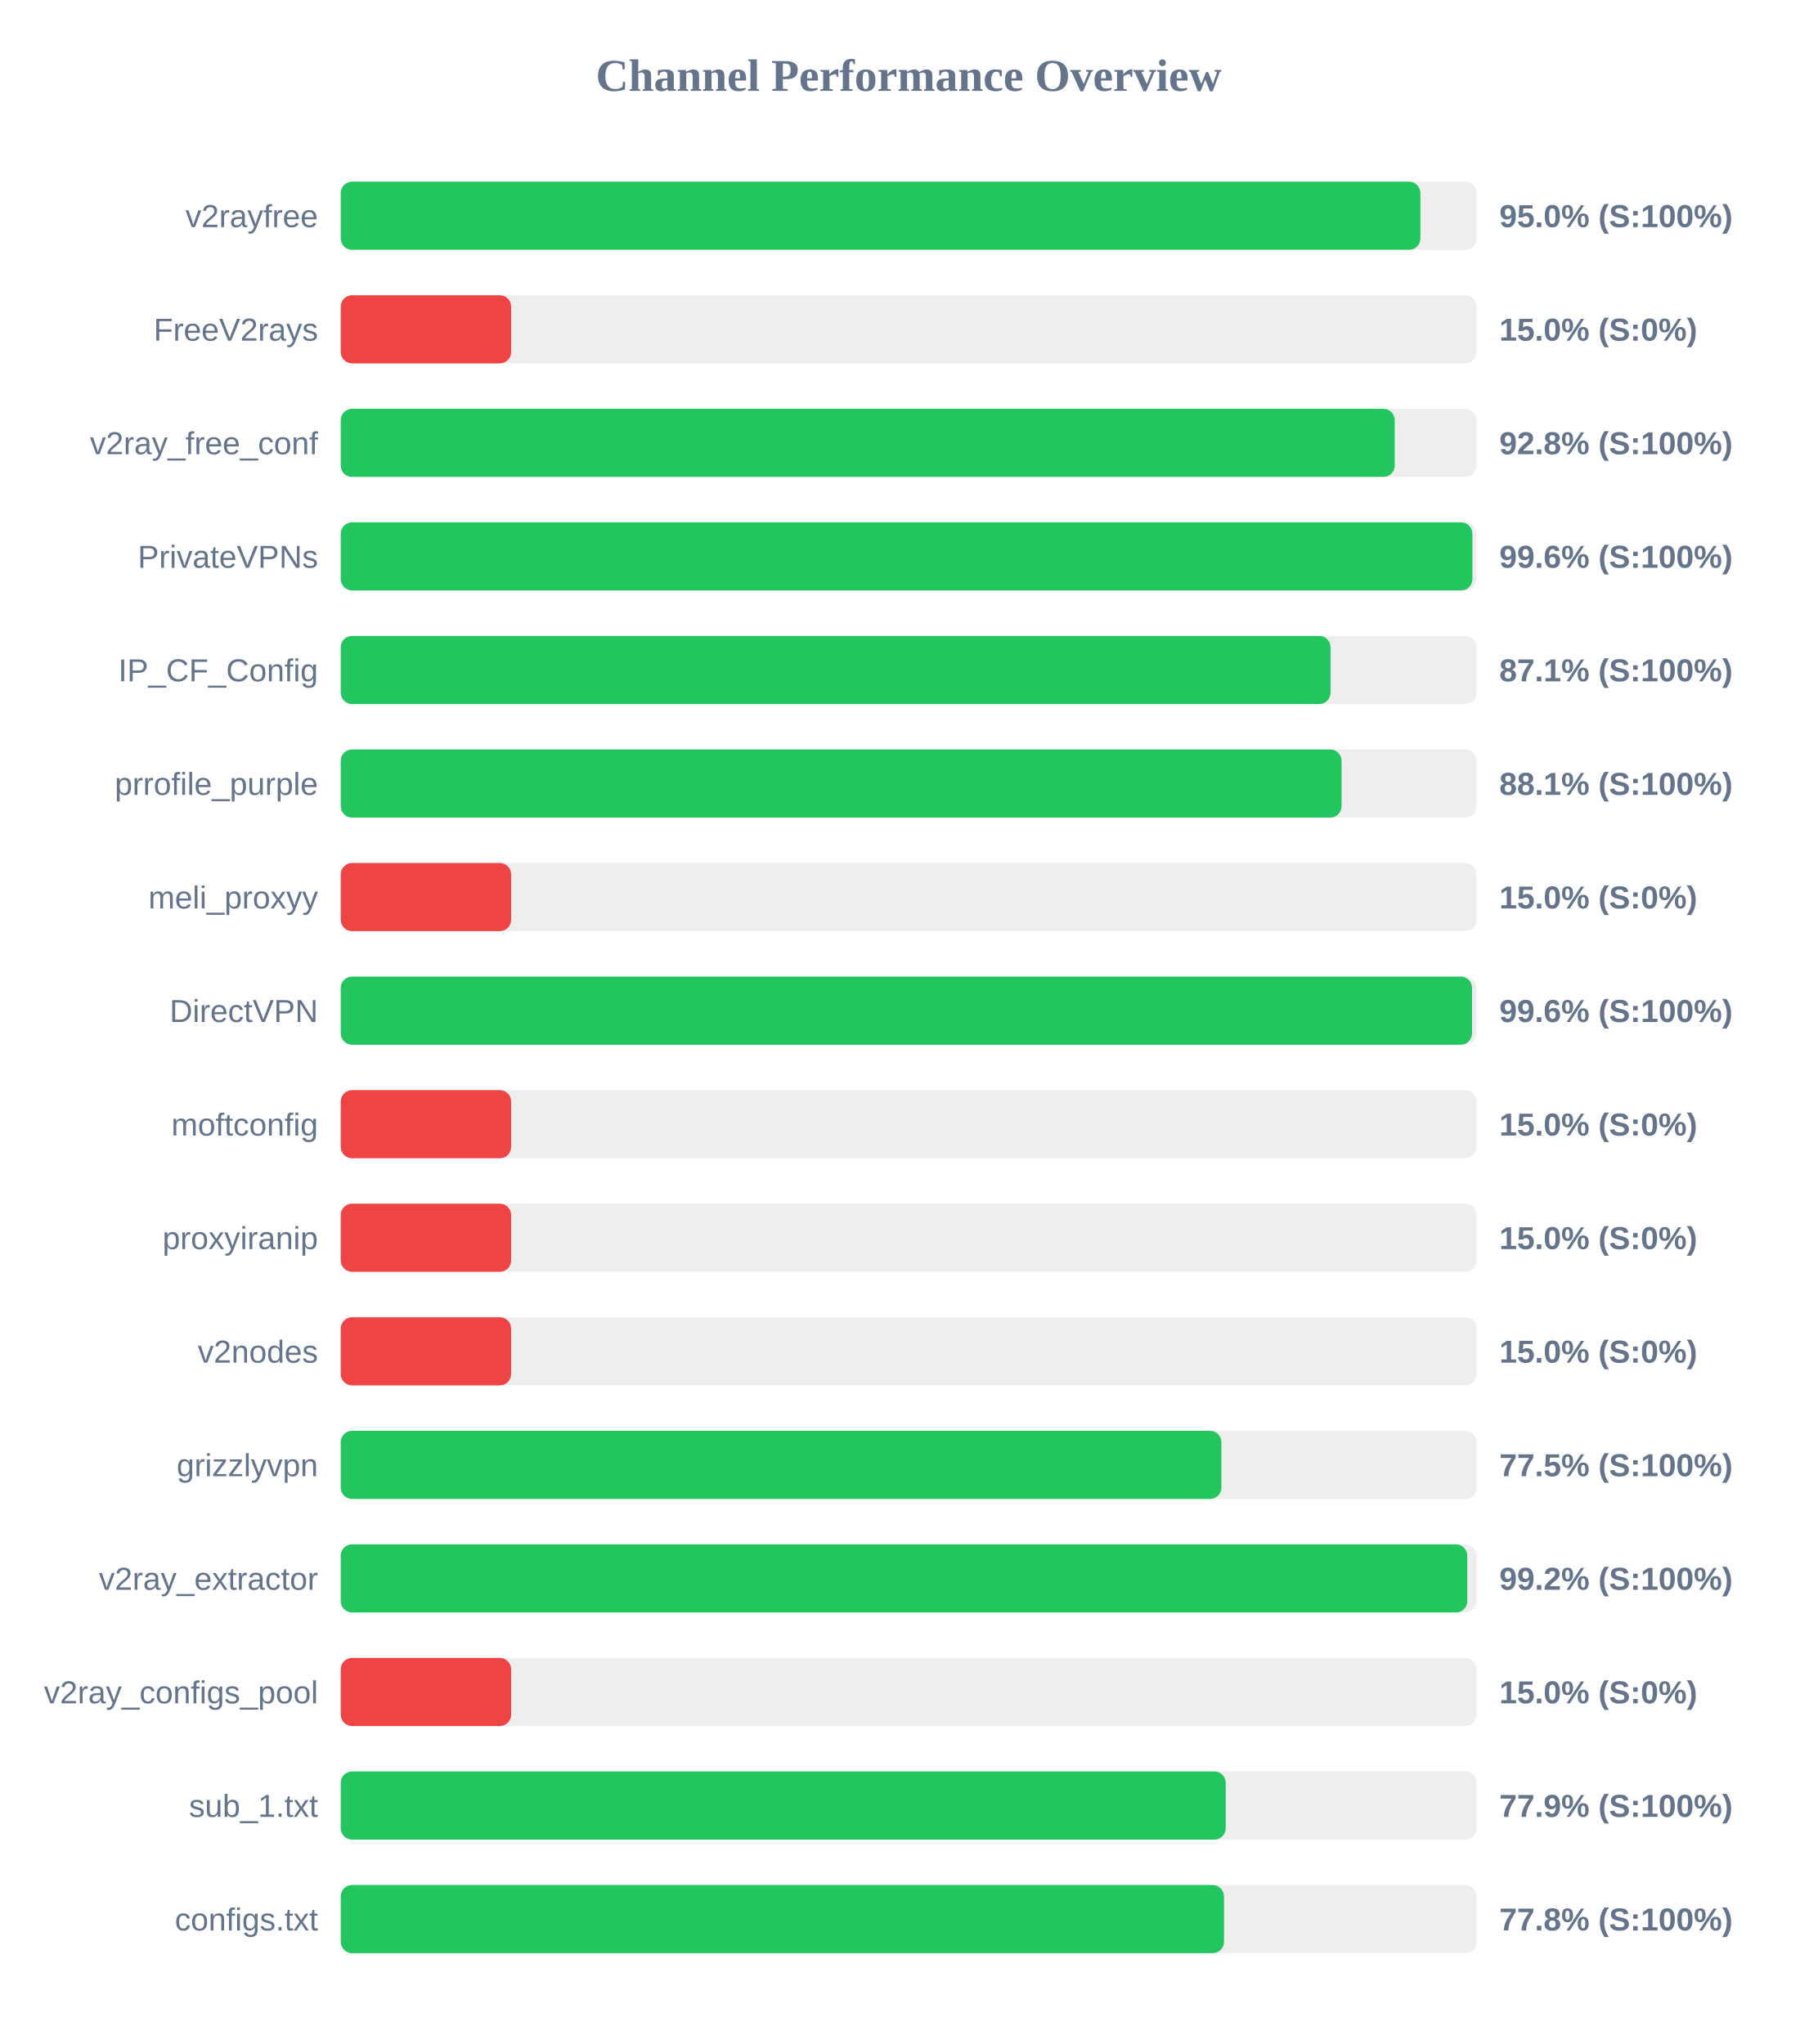
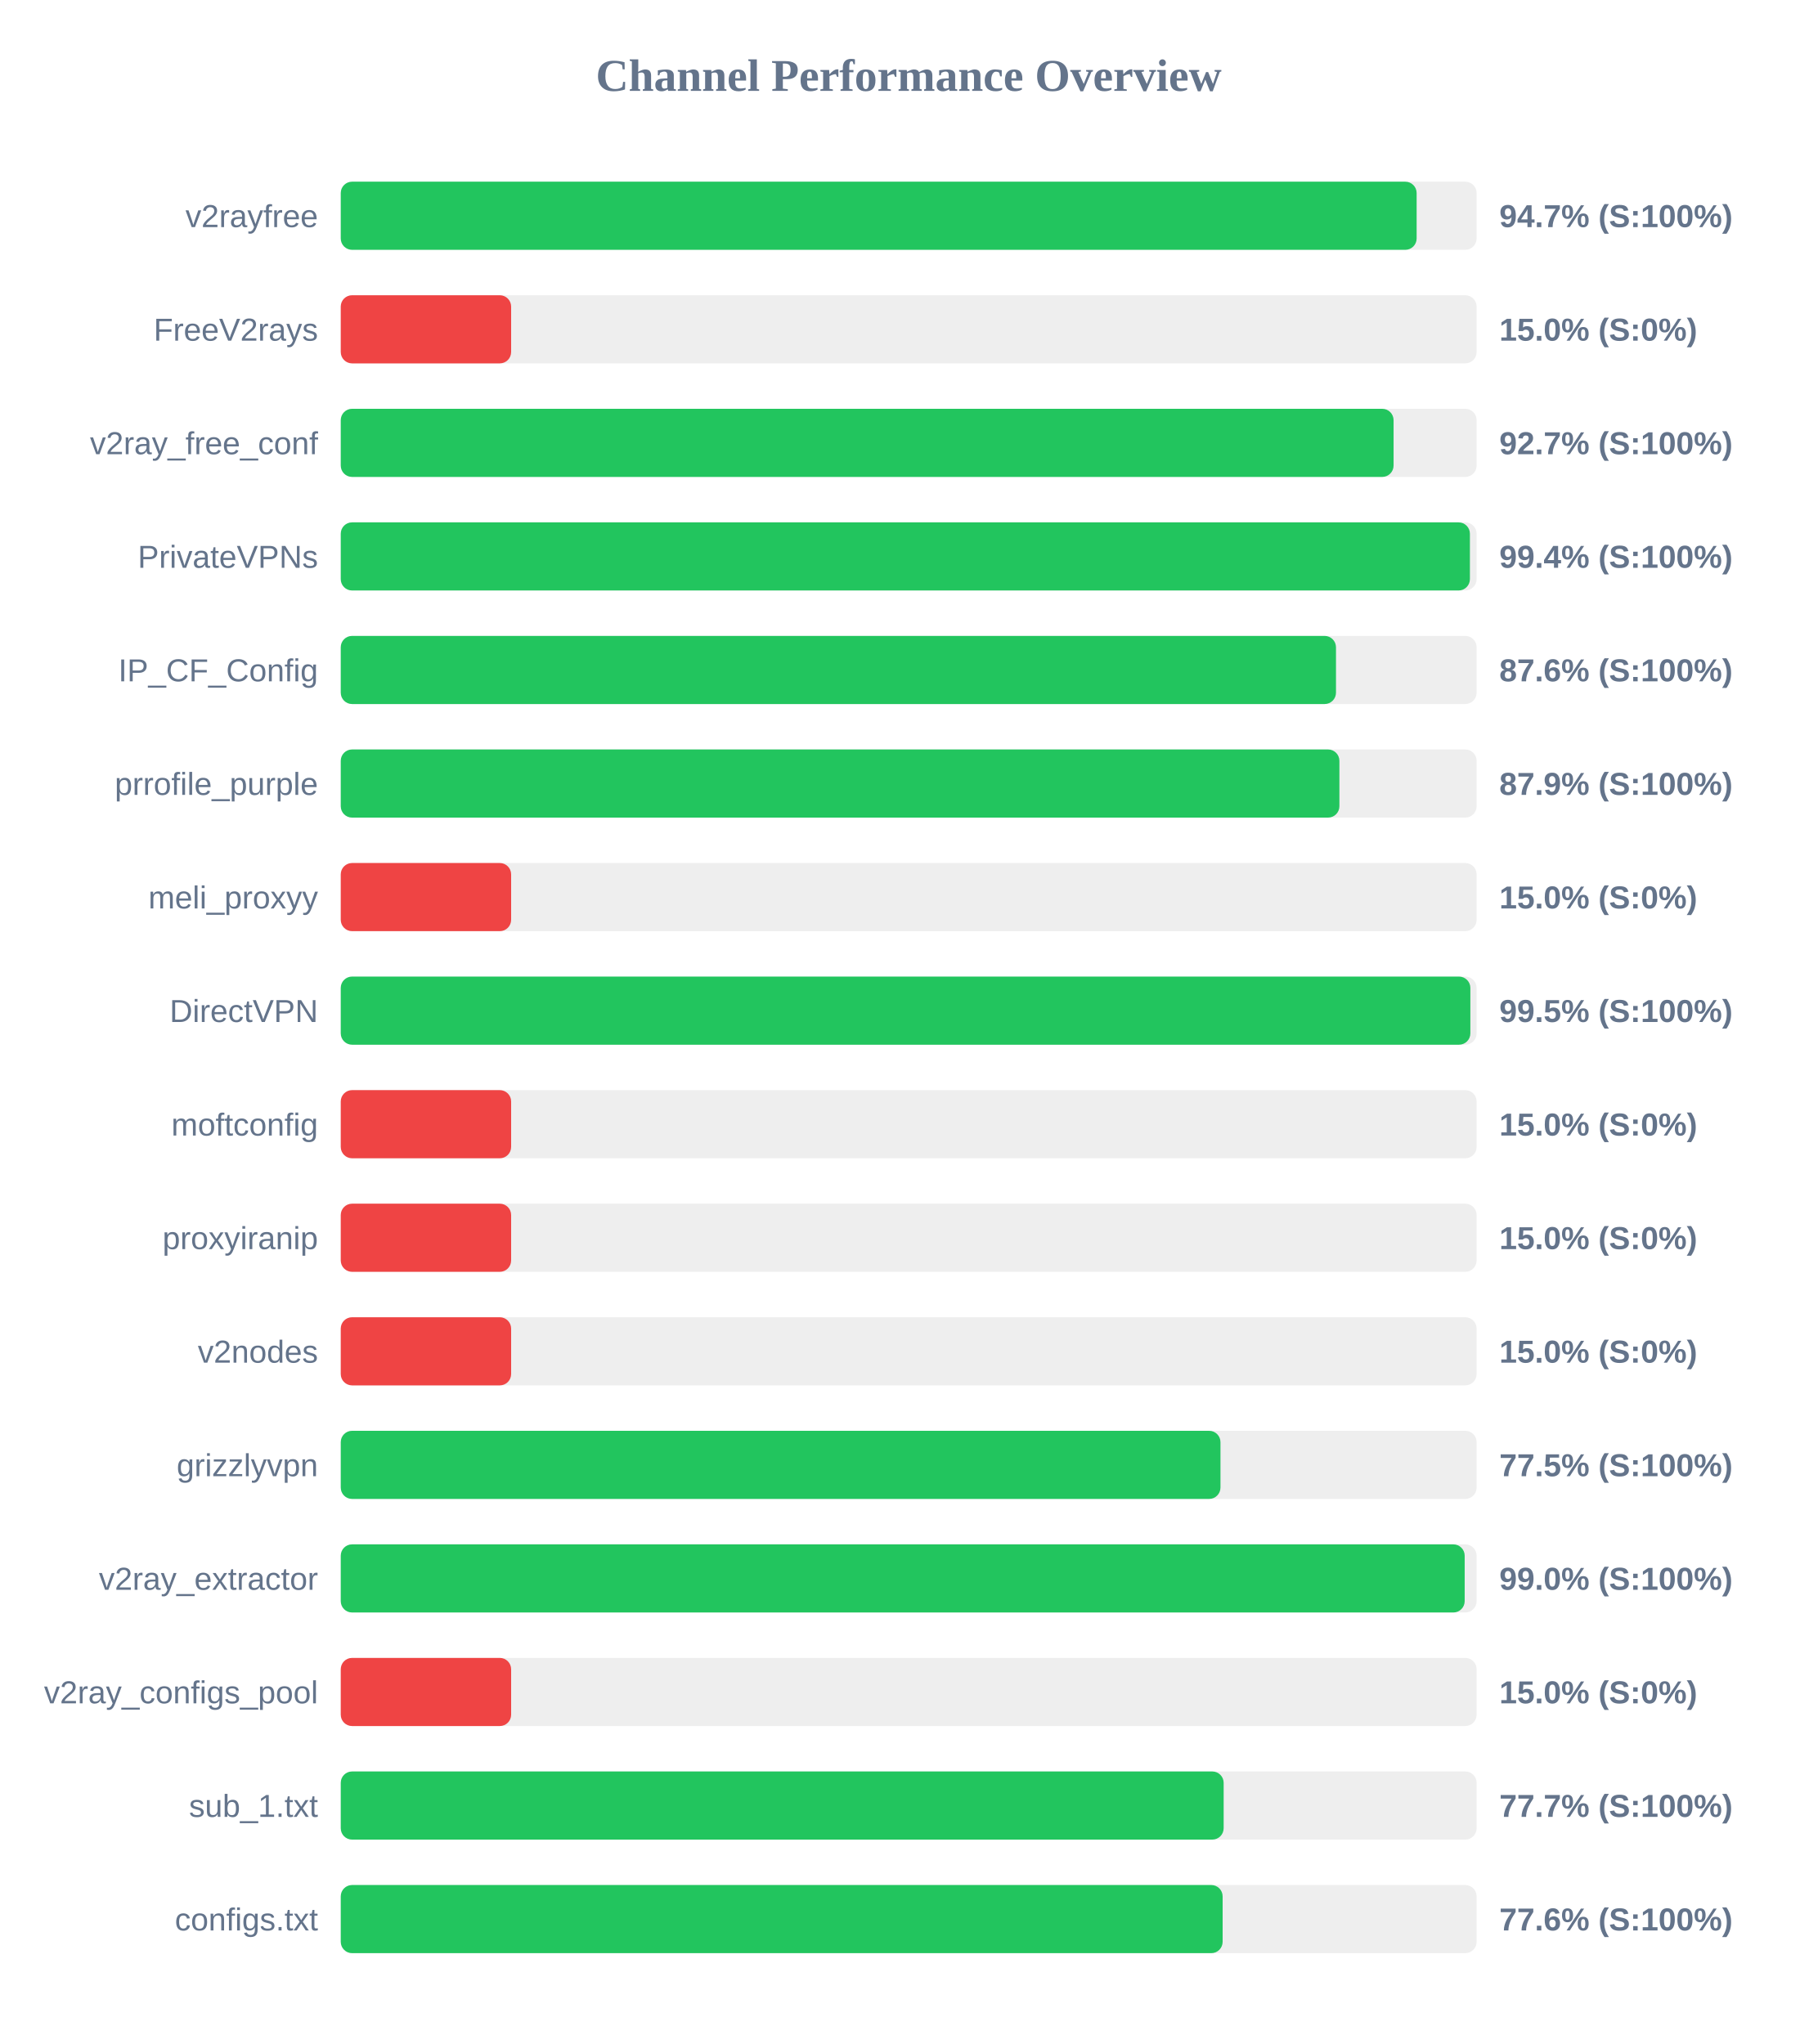
<svg xmlns="http://www.w3.org/2000/svg" width="800" height="900" version="1.1">
  <style>
        .row { font: 14px Arial; fill: #64748b; }
        .score { font: bold 14px Arial; fill: #64748b; }
    </style>
  <text x="400" y="40" text-anchor="middle" font-size="20px" font-weight="bold" fill="#64748b">Channel Performance Overview</text>
  <rect x="150" y="80" width="500" height="30" fill="#eee" rx="5" />
-   <rect x="150" y="80" width="475.25" height="30" fill="#22c55e" rx="5" />
+   <rect x="150" y="80" width="473.6" height="30" fill="#22c55e" rx="5" />
  <text x="140" y="100" text-anchor="end" class="row">v2rayfree</text>
-   <text x="660" y="100" text-anchor="start" class="score">95.0% (S:100%)</text>
+   <text x="660" y="100" text-anchor="start" class="score">94.7% (S:100%)</text>
  <rect x="150" y="130" width="500" height="30" fill="#eee" rx="5" />
  <rect x="150" y="130" width="75.0" height="30" fill="#ef4444" rx="5" />
  <text x="140" y="150" text-anchor="end" class="row">FreeV2rays</text>
  <text x="660" y="150" text-anchor="start" class="score">15.0% (S:0%)</text>
  <rect x="150" y="180" width="500" height="30" fill="#eee" rx="5" />
-   <rect x="150" y="180" width="463.95" height="30" fill="#22c55e" rx="5" />
+   <rect x="150" y="180" width="463.45" height="30" fill="#22c55e" rx="5" />
  <text x="140" y="200" text-anchor="end" class="row">v2ray_free_conf</text>
-   <text x="660" y="200" text-anchor="start" class="score">92.8% (S:100%)</text>
+   <text x="660" y="200" text-anchor="start" class="score">92.7% (S:100%)</text>
  <rect x="150" y="230" width="500" height="30" fill="#eee" rx="5" />
-   <rect x="150" y="230" width="498.15" height="30" fill="#22c55e" rx="5" />
+   <rect x="150" y="230" width="497.05" height="30" fill="#22c55e" rx="5" />
  <text x="140" y="250" text-anchor="end" class="row">PrivateVPNs</text>
-   <text x="660" y="250" text-anchor="start" class="score">99.6% (S:100%)</text>
+   <text x="660" y="250" text-anchor="start" class="score">99.4% (S:100%)</text>
  <rect x="150" y="280" width="500" height="30" fill="#eee" rx="5" />
-   <rect x="150" y="280" width="435.7" height="30" fill="#22c55e" rx="5" />
+   <rect x="150" y="280" width="438.1" height="30" fill="#22c55e" rx="5" />
  <text x="140" y="300" text-anchor="end" class="row">IP_CF_Config</text>
-   <text x="660" y="300" text-anchor="start" class="score">87.1% (S:100%)</text>
+   <text x="660" y="300" text-anchor="start" class="score">87.6% (S:100%)</text>
  <rect x="150" y="330" width="500" height="30" fill="#eee" rx="5" />
-   <rect x="150" y="330" width="440.55" height="30" fill="#22c55e" rx="5" />
+   <rect x="150" y="330" width="439.6" height="30" fill="#22c55e" rx="5" />
  <text x="140" y="350" text-anchor="end" class="row">prrofile_purple</text>
-   <text x="660" y="350" text-anchor="start" class="score">88.1% (S:100%)</text>
+   <text x="660" y="350" text-anchor="start" class="score">87.9% (S:100%)</text>
  <rect x="150" y="380" width="500" height="30" fill="#eee" rx="5" />
  <rect x="150" y="380" width="75.0" height="30" fill="#ef4444" rx="5" />
  <text x="140" y="400" text-anchor="end" class="row">meli_proxyy</text>
  <text x="660" y="400" text-anchor="start" class="score">15.0% (S:0%)</text>
  <rect x="150" y="430" width="500" height="30" fill="#eee" rx="5" />
-   <rect x="150" y="430" width="498.0" height="30" fill="#22c55e" rx="5" />
+   <rect x="150" y="430" width="497.25" height="30" fill="#22c55e" rx="5" />
  <text x="140" y="450" text-anchor="end" class="row">DirectVPN</text>
-   <text x="660" y="450" text-anchor="start" class="score">99.6% (S:100%)</text>
+   <text x="660" y="450" text-anchor="start" class="score">99.5% (S:100%)</text>
  <rect x="150" y="480" width="500" height="30" fill="#eee" rx="5" />
  <rect x="150" y="480" width="75.0" height="30" fill="#ef4444" rx="5" />
  <text x="140" y="500" text-anchor="end" class="row">moftconfig</text>
  <text x="660" y="500" text-anchor="start" class="score">15.0% (S:0%)</text>
  <rect x="150" y="530" width="500" height="30" fill="#eee" rx="5" />
  <rect x="150" y="530" width="75.0" height="30" fill="#ef4444" rx="5" />
  <text x="140" y="550" text-anchor="end" class="row">proxyiranip</text>
  <text x="660" y="550" text-anchor="start" class="score">15.0% (S:0%)</text>
  <rect x="150" y="580" width="500" height="30" fill="#eee" rx="5" />
  <rect x="150" y="580" width="75.0" height="30" fill="#ef4444" rx="5" />
  <text x="140" y="600" text-anchor="end" class="row">v2nodes</text>
  <text x="660" y="600" text-anchor="start" class="score">15.0% (S:0%)</text>
  <rect x="150" y="630" width="500" height="30" fill="#eee" rx="5" />
-   <rect x="150" y="630" width="387.65" height="30" fill="#22c55e" rx="5" />
+   <rect x="150" y="630" width="387.25" height="30" fill="#22c55e" rx="5" />
  <text x="140" y="650" text-anchor="end" class="row">grizzlyvpn</text>
  <text x="660" y="650" text-anchor="start" class="score">77.5% (S:100%)</text>
  <rect x="150" y="680" width="500" height="30" fill="#eee" rx="5" />
-   <rect x="150" y="680" width="495.9" height="30" fill="#22c55e" rx="5" />
+   <rect x="150" y="680" width="494.75" height="30" fill="#22c55e" rx="5" />
  <text x="140" y="700" text-anchor="end" class="row">v2ray_extractor</text>
-   <text x="660" y="700" text-anchor="start" class="score">99.2% (S:100%)</text>
+   <text x="660" y="700" text-anchor="start" class="score">99.0% (S:100%)</text>
  <rect x="150" y="730" width="500" height="30" fill="#eee" rx="5" />
  <rect x="150" y="730" width="75.0" height="30" fill="#ef4444" rx="5" />
  <text x="140" y="750" text-anchor="end" class="row">v2ray_configs_pool</text>
  <text x="660" y="750" text-anchor="start" class="score">15.0% (S:0%)</text>
  <rect x="150" y="780" width="500" height="30" fill="#eee" rx="5" />
-   <rect x="150" y="780" width="389.55" height="30" fill="#22c55e" rx="5" />
+   <rect x="150" y="780" width="388.65" height="30" fill="#22c55e" rx="5" />
  <text x="140" y="800" text-anchor="end" class="row">sub_1.txt</text>
-   <text x="660" y="800" text-anchor="start" class="score">77.9% (S:100%)</text>
+   <text x="660" y="800" text-anchor="start" class="score">77.7% (S:100%)</text>
  <rect x="150" y="830" width="500" height="30" fill="#eee" rx="5" />
-   <rect x="150" y="830" width="388.8" height="30" fill="#22c55e" rx="5" />
+   <rect x="150" y="830" width="388.2" height="30" fill="#22c55e" rx="5" />
  <text x="140" y="850" text-anchor="end" class="row">configs.txt</text>
-   <text x="660" y="850" text-anchor="start" class="score">77.8% (S:100%)</text>
+   <text x="660" y="850" text-anchor="start" class="score">77.6% (S:100%)</text>
</svg>
